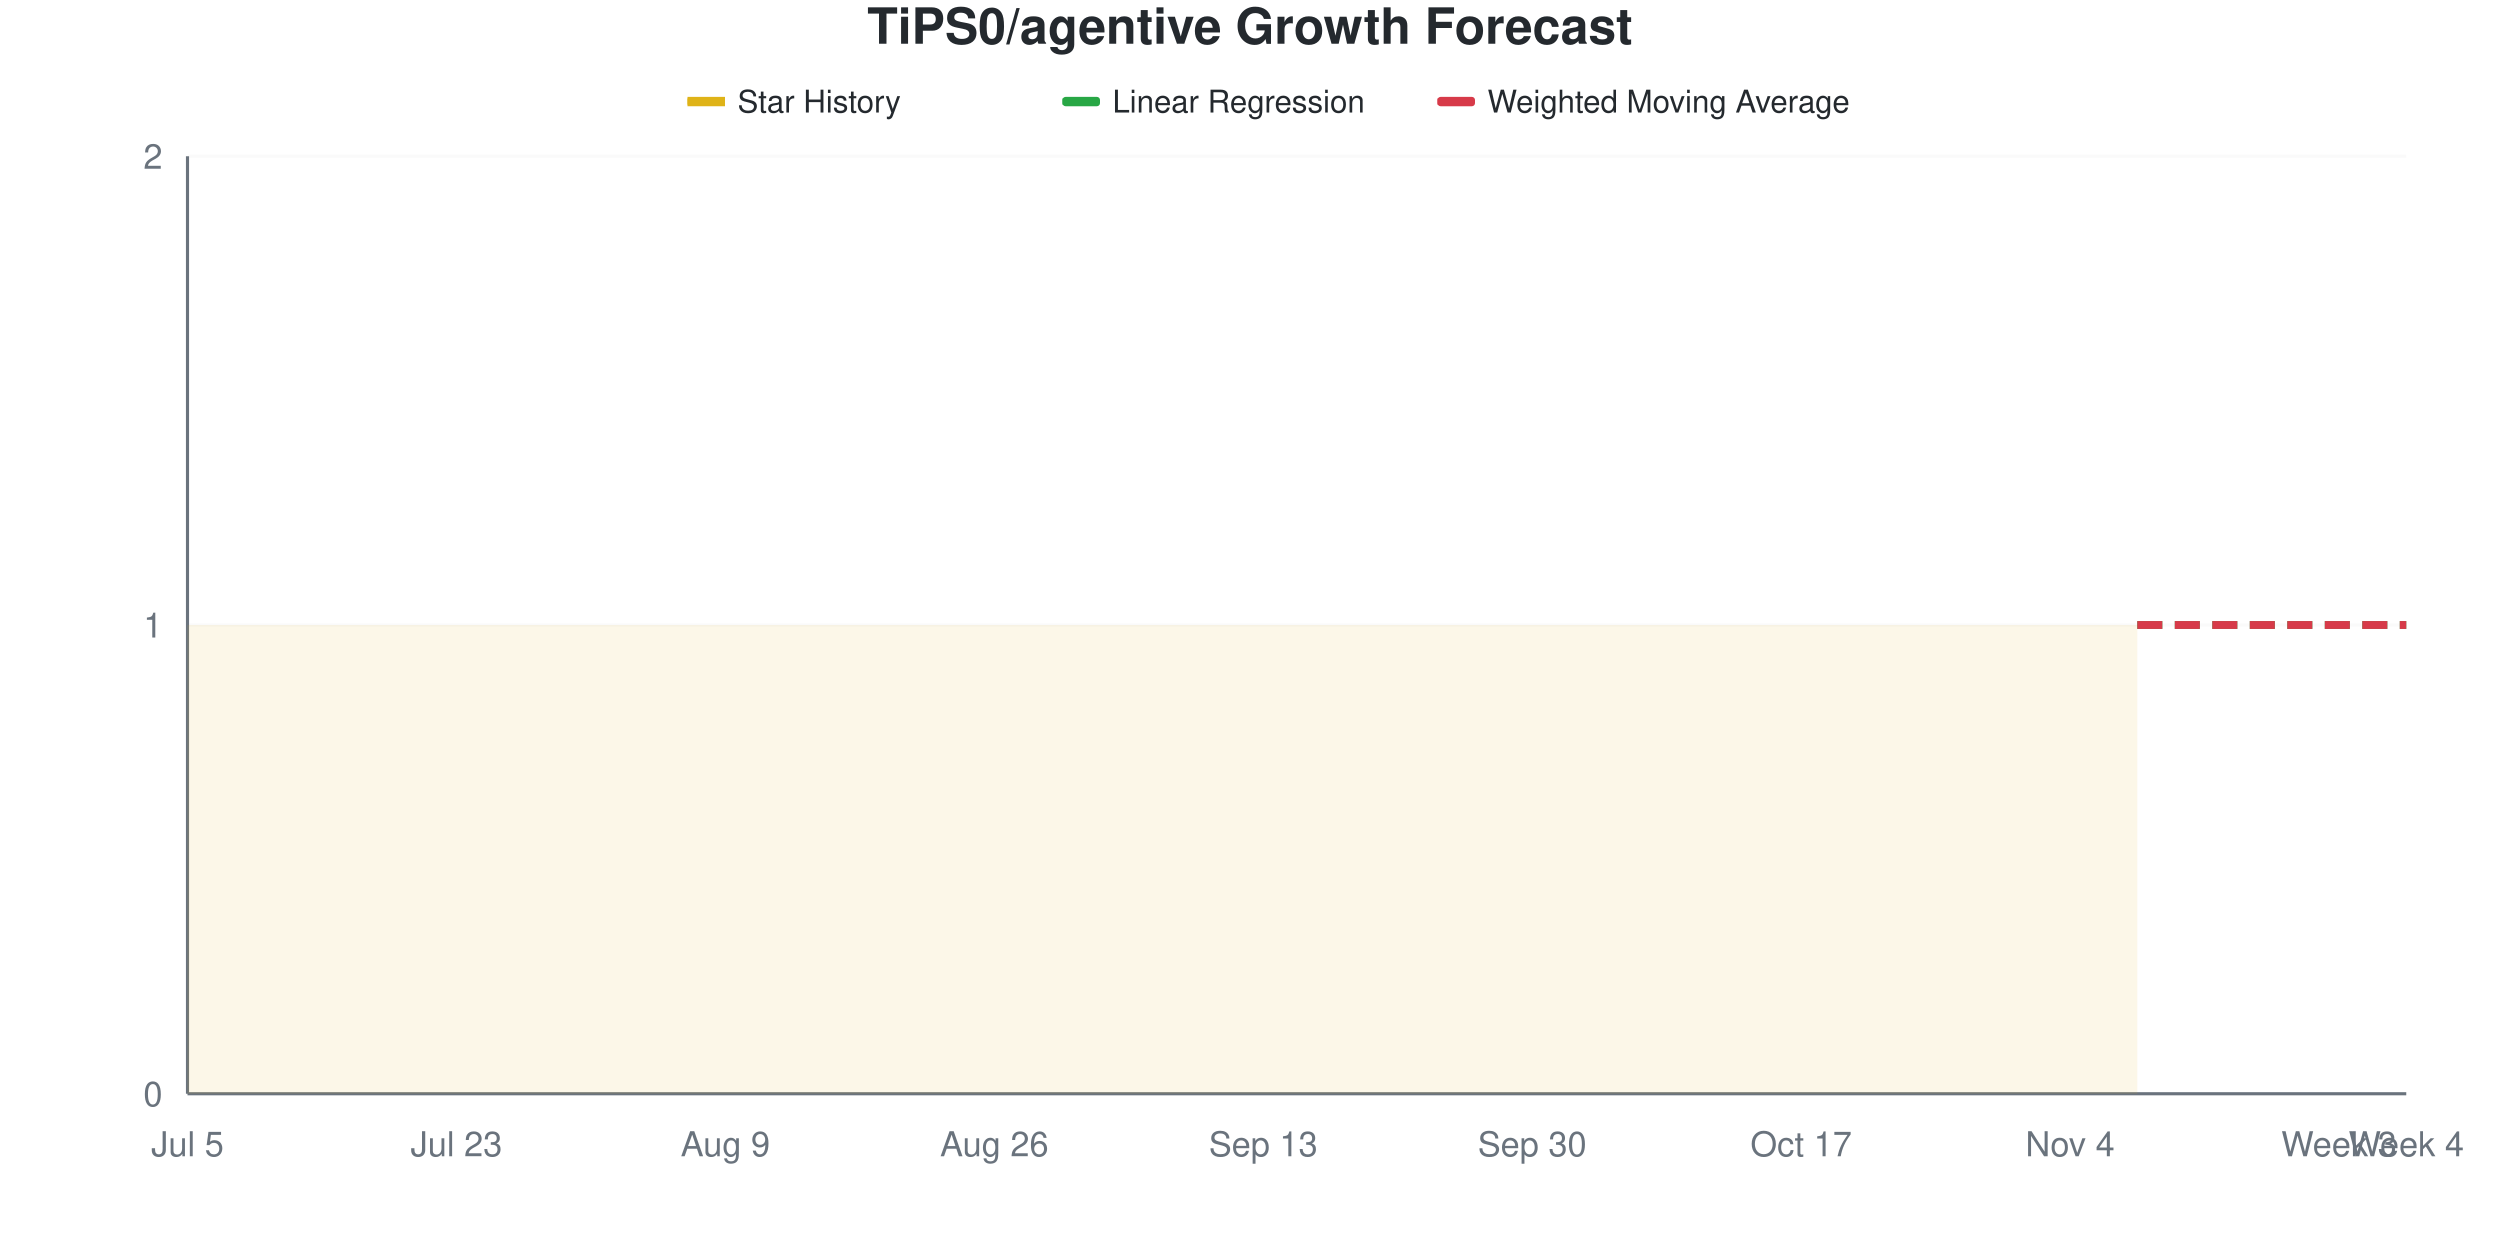
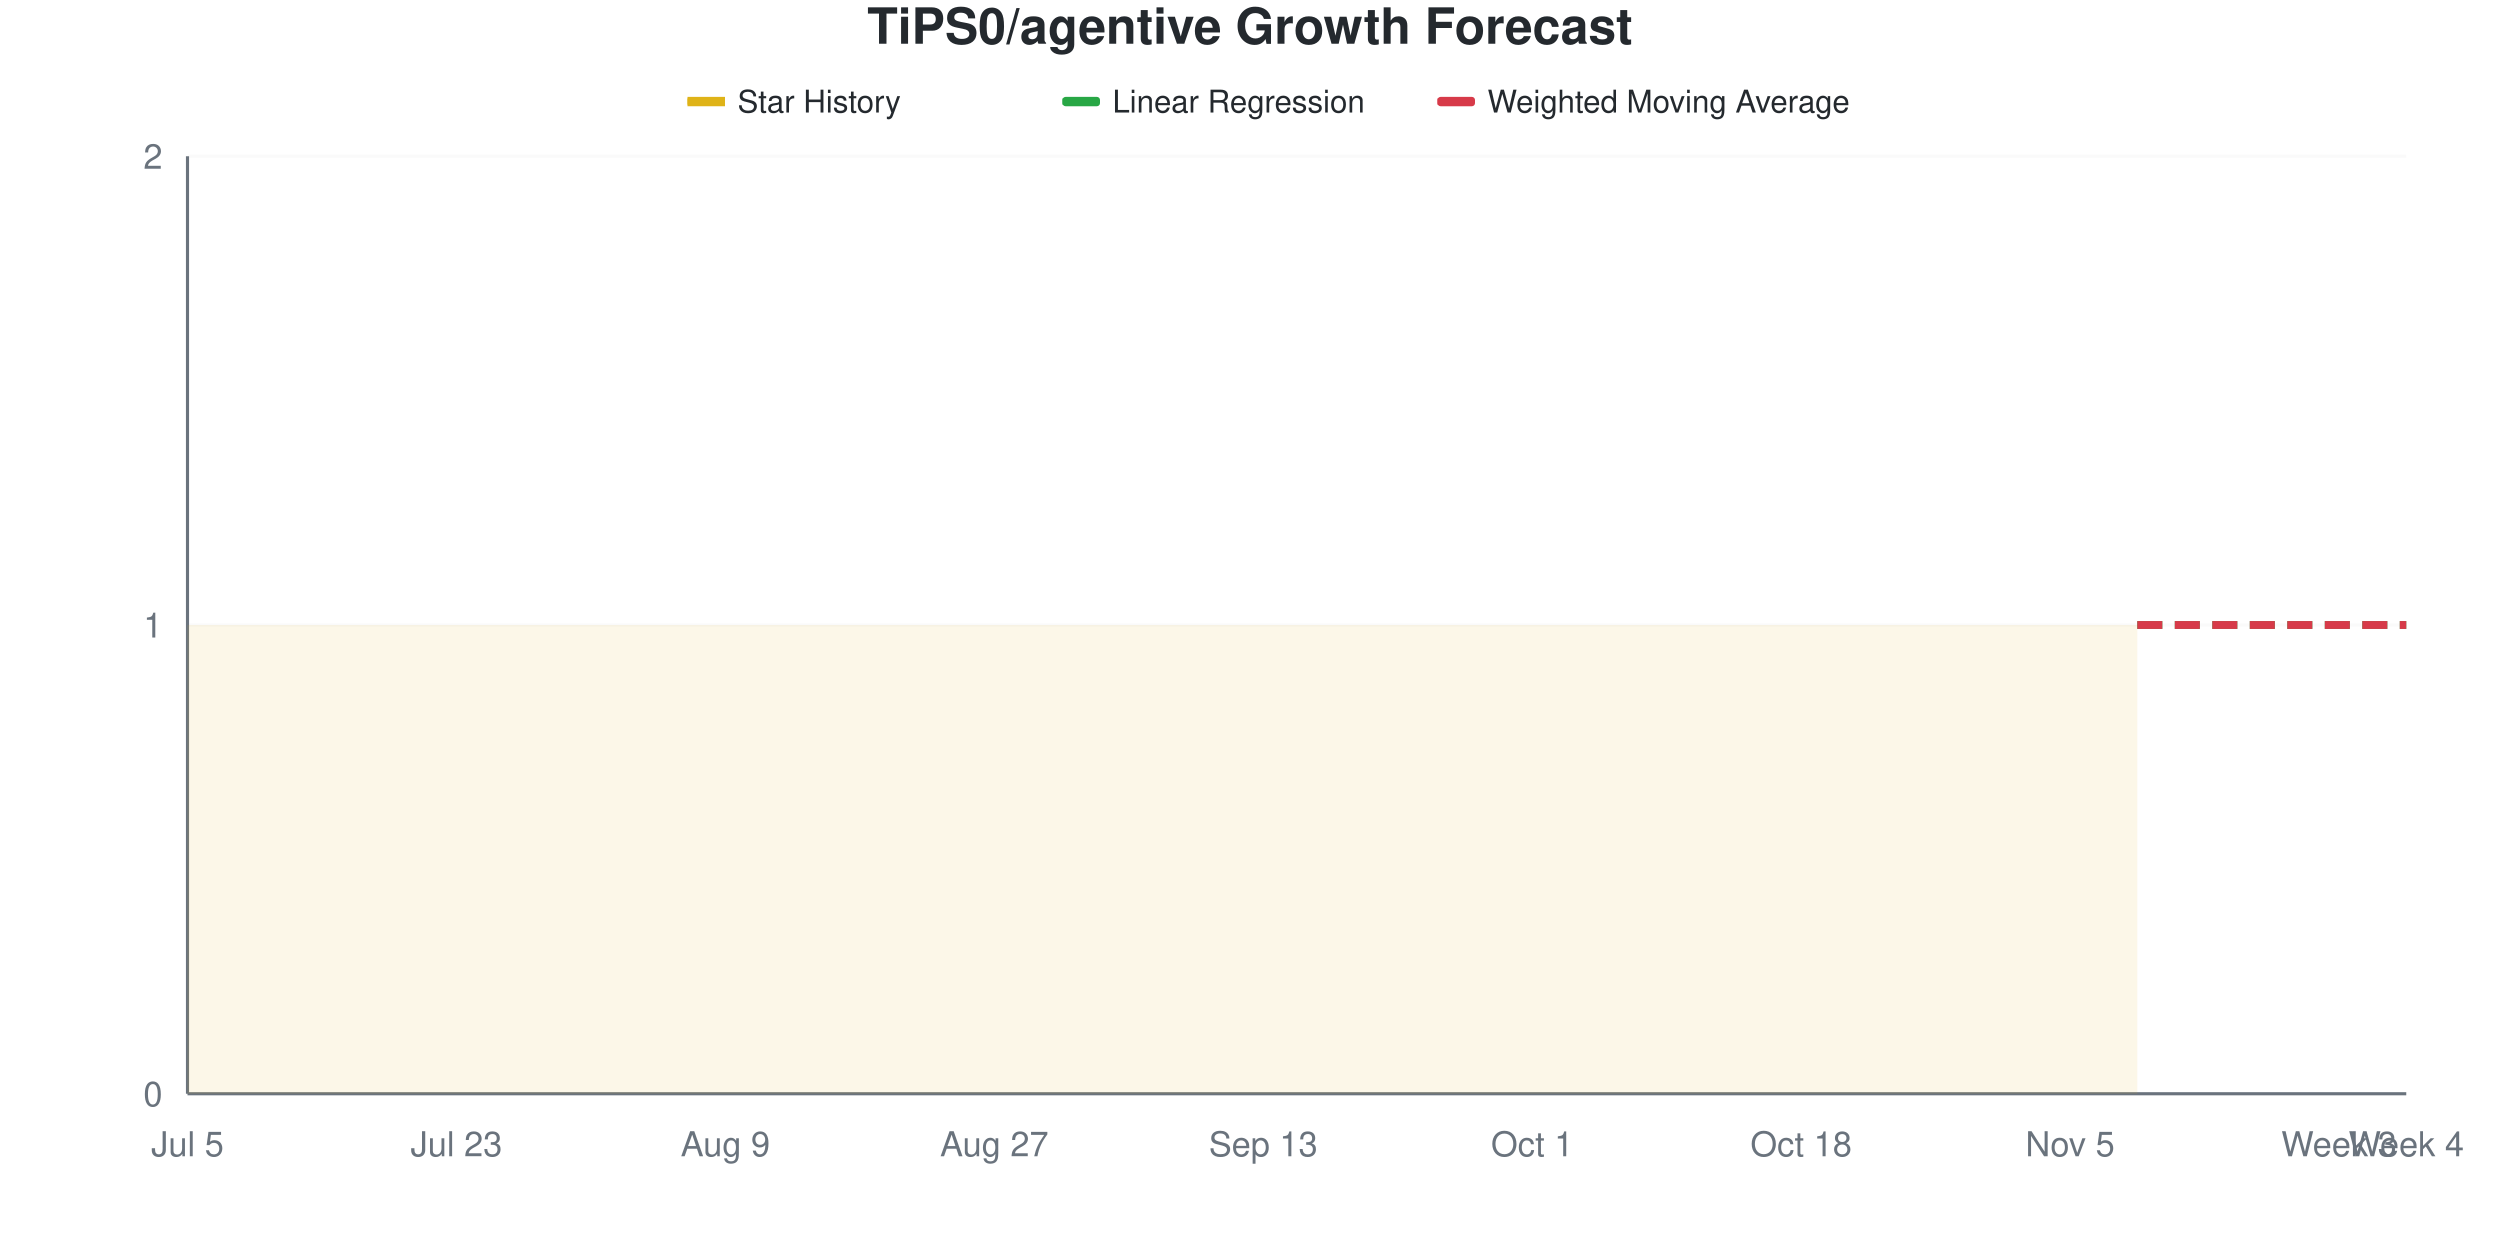
<svg xmlns="http://www.w3.org/2000/svg" viewBox="0 0 800 400" width="800" height="400">
  <style>
    @keyframes drawLine {
      to { stroke-dashoffset: 0; }
    }
    @keyframes fadeInPoint {
      from { opacity: 0; }
      to { opacity: 1; }
    }
    .data-line-0 {
      stroke-dasharray: 1161;
      stroke-dashoffset: 1161;
      animation: drawLine 2s ease-out forwards;
    }
    .data-point {
      opacity: 0;
      animation: fadeInPoint 0.5s ease-out forwards;
    }
    .chart-bg { fill: #fff; }
    .chart-text { fill: #24292e; }
    .chart-muted { fill: #6a737d; }
    .chart-grid { stroke: #eee; }
    .chart-axis { stroke: #6a737d; }
    @media (prefers-color-scheme: dark) {
      .chart-bg { fill: #0d1117; }
      .chart-text { fill: #e6edf3; }
      .chart-muted { fill: #8b949e; }
      .chart-grid { stroke: #21262d; }
      .chart-axis { stroke: #8b949e; }
    }
  </style>
  <rect width="800" height="400" class="chart-bg" />
  <text x="400" y="14" text-anchor="middle" class="chart-text" font-size="16" font-weight="bold" font-family="-apple-system, BlinkMacSystemFont, 'Segoe UI', Helvetica, Arial, sans-serif">TiPS0/agentive Growth Forecast</text>
  <g class="legend">
    <rect x="220" y="31" width="12" height="3" fill="#dfb317" />
    <line x1="220" y1="32.5" x2="232" y2="32.5" stroke="#dfb317" stroke-width="2" />
    <text x="236" y="36" class="chart-text" font-size="10" font-family="-apple-system, BlinkMacSystemFont, 'Segoe UI', Helvetica, Arial, sans-serif">Star History</text>
    <rect x="340" y="31" width="12" height="3" fill="#28a745" rx="1" />
    <line x1="340" y1="32.5" x2="352" y2="32.5" stroke="#28a745" stroke-width="2" stroke-dasharray="4,2" />
    <text x="356" y="36" class="chart-text" font-size="10" font-family="-apple-system, BlinkMacSystemFont, 'Segoe UI', Helvetica, Arial, sans-serif">Linear Regression</text>
    <rect x="460" y="31" width="12" height="3" fill="#d73a49" rx="1" />
    <line x1="460" y1="32.5" x2="472" y2="32.5" stroke="#d73a49" stroke-width="2" stroke-dasharray="4,2" />
    <text x="476" y="36" class="chart-text" font-size="10" font-family="-apple-system, BlinkMacSystemFont, 'Segoe UI', Helvetica, Arial, sans-serif">Weighted Moving Average</text>
  </g>
  <g class="grid">
    <line x1="60" y1="350" x2="770" y2="350" class="chart-grid" stroke-opacity="0.3" />
    <text x="52" y="354" text-anchor="end" class="chart-muted" font-size="11" font-family="-apple-system, BlinkMacSystemFont, 'Segoe UI', Helvetica, Arial, sans-serif">0</text>
    <line x1="60" y1="200" x2="770" y2="200" class="chart-grid" stroke-opacity="0.3" />
    <text x="52" y="204" text-anchor="end" class="chart-muted" font-size="11" font-family="-apple-system, BlinkMacSystemFont, 'Segoe UI', Helvetica, Arial, sans-serif">1</text>
    <line x1="60" y1="50" x2="770" y2="50" class="chart-grid" stroke-opacity="0.3" />
    <text x="52" y="54" text-anchor="end" class="chart-muted" font-size="11" font-family="-apple-system, BlinkMacSystemFont, 'Segoe UI', Helvetica, Arial, sans-serif">2</text>
  </g>
  <g class="milestones">
    
  </g>
  <g class="x-axis">
    <text x="60" y="370" text-anchor="middle" class="chart-muted" font-size="11" font-family="-apple-system, BlinkMacSystemFont, 'Segoe UI', Helvetica, Arial, sans-serif">Jul 5</text>
    <text x="146.061" y="370" text-anchor="middle" class="chart-muted" font-size="11" font-family="-apple-system, BlinkMacSystemFont, 'Segoe UI', Helvetica, Arial, sans-serif">Jul 23</text>
    <text x="232.121" y="370" text-anchor="middle" class="chart-muted" font-size="11" font-family="-apple-system, BlinkMacSystemFont, 'Segoe UI', Helvetica, Arial, sans-serif">Aug 9</text>
-     <text x="318.182" y="370" text-anchor="middle" class="chart-muted" font-size="11" font-family="-apple-system, BlinkMacSystemFont, 'Segoe UI', Helvetica, Arial, sans-serif">Aug 26</text>
+     <text x="318.182" y="370" text-anchor="middle" class="chart-muted" font-size="11" font-family="-apple-system, BlinkMacSystemFont, 'Segoe UI', Helvetica, Arial, sans-serif">Aug 27</text>
    <text x="404.242" y="370" text-anchor="middle" class="chart-muted" font-size="11" font-family="-apple-system, BlinkMacSystemFont, 'Segoe UI', Helvetica, Arial, sans-serif">Sep 13</text>
-     <text x="490.303" y="370" text-anchor="middle" class="chart-muted" font-size="11" font-family="-apple-system, BlinkMacSystemFont, 'Segoe UI', Helvetica, Arial, sans-serif">Sep 30</text>
-     <text x="576.364" y="370" text-anchor="middle" class="chart-muted" font-size="11" font-family="-apple-system, BlinkMacSystemFont, 'Segoe UI', Helvetica, Arial, sans-serif">Oct 17</text>
-     <text x="662.424" y="370" text-anchor="middle" class="chart-muted" font-size="11" font-family="-apple-system, BlinkMacSystemFont, 'Segoe UI', Helvetica, Arial, sans-serif">Nov 4</text>
+     <text x="490.303" y="370" text-anchor="middle" class="chart-muted" font-size="11" font-family="-apple-system, BlinkMacSystemFont, 'Segoe UI', Helvetica, Arial, sans-serif">Oct 1</text>
+     <text x="576.364" y="370" text-anchor="middle" class="chart-muted" font-size="11" font-family="-apple-system, BlinkMacSystemFont, 'Segoe UI', Helvetica, Arial, sans-serif">Oct 18</text>
+     <text x="662.424" y="370" text-anchor="middle" class="chart-muted" font-size="11" font-family="-apple-system, BlinkMacSystemFont, 'Segoe UI', Helvetica, Arial, sans-serif">Nov 5</text>
    <text x="748.485" y="370" text-anchor="middle" class="chart-muted" font-size="11" font-family="-apple-system, BlinkMacSystemFont, 'Segoe UI', Helvetica, Arial, sans-serif">Week 3</text>
    <text x="770" y="370" text-anchor="middle" class="chart-muted" font-size="11" font-family="-apple-system, BlinkMacSystemFont, 'Segoe UI', Helvetica, Arial, sans-serif">Week 4</text>
  </g>
  <line x1="60" y1="50" x2="60" y2="350" class="chart-axis" stroke-width="1" />
  <line x1="60" y1="350" x2="770" y2="350" class="chart-axis" stroke-width="1" />
  <path d="M60,350 L60,200 C67.172,200 74.343,200 81.515,200 C88.687,200 95.859,200 103.03,200 C110.202,200 117.374,200 124.545,200 C131.717,200 138.889,200 146.061,200 C153.232,200 160.404,200 167.576,200 C174.747,200 181.919,200 189.091,200 C196.263,200 203.434,200 210.606,200 C217.778,200 224.949,200 232.121,200 C239.293,200 246.465,200 253.636,200 C260.808,200 267.98,200 275.152,200 C282.323,200 289.495,200 296.667,200 C303.838,200 311.01,200 318.182,200 C325.354,200 332.525,200 339.697,200 C346.869,200 354.04,200 361.212,200 C368.384,200 375.556,200 382.727,200 C389.899,200 397.071,200 404.242,200 C411.414,200 418.586,200 425.758,200 C432.929,200 440.101,200 447.273,200 C454.444,200 461.616,200 468.788,200 C475.96,200 483.131,200 490.303,200 C497.475,200 504.646,200 511.818,200 C518.99,200 526.162,200 533.333,200 C540.505,200 547.677,200 554.848,200 C562.02,200 569.192,200 576.364,200 C583.535,200 590.707,200 597.879,200 C605.051,200 612.222,200 619.394,200 C626.566,200 633.737,200 640.909,200 C648.081,200 655.253,200 662.424,200 C669.596,200 676.768,200 683.939,200 L683.939,350 L60,350 Z" fill="#dfb317" fill-opacity="0.1" />
  <path d="M60,350 L60,200 C67.172,200 74.343,200 81.515,200 C88.687,200 95.859,200 103.03,200 C110.202,200 117.374,200 124.545,200 C131.717,200 138.889,200 146.061,200 C153.232,200 160.404,200 167.576,200 C174.747,200 181.919,200 189.091,200 C196.263,200 203.434,200 210.606,200 C217.778,200 224.949,200 232.121,200 C239.293,200 246.465,200 253.636,200 C260.808,200 267.98,200 275.152,200 C282.323,200 289.495,200 296.667,200 C303.838,200 311.01,200 318.182,200 C325.354,200 332.525,200 339.697,200 C346.869,200 354.04,200 361.212,200 C368.384,200 375.556,200 382.727,200 C389.899,200 397.071,200 404.242,200 C411.414,200 418.586,200 425.758,200 C432.929,200 440.101,200 447.273,200 C454.444,200 461.616,200 468.788,200 C475.96,200 483.131,200 490.303,200 C497.475,200 504.646,200 511.818,200 C518.99,200 526.162,200 533.333,200 C540.505,200 547.677,200 554.848,200 C562.02,200 569.192,200 576.364,200 C583.535,200 590.707,200 597.879,200 C605.051,200 612.222,200 619.394,200 C626.566,200 633.737,200 640.909,200 C648.081,200 655.253,200 662.424,200 C669.596,200 676.768,200 683.939,200" fill="none" stroke="#dfb317" stroke-width="2.5" class="data-line-0" />
  <path d="M683.939,200 C691.111,200 698.283,200 705.455,200 C712.626,200 719.798,200 726.97,200 C734.141,200 741.313,200 748.485,200 C755.657,200 762.828,200 770,200" fill="none" stroke="#28a745" stroke-width="2.5" stroke-dasharray="8,4" />
  <path d="M683.939,200 C691.111,200 698.283,200 705.455,200 C712.626,200 719.798,200 726.97,200 C734.141,200 741.313,200 748.485,200 C755.657,200 762.828,200 770,200" fill="none" stroke="#d73a49" stroke-width="2.5" stroke-dasharray="8,4" />
  <g class="points">
    <circle cx="60" cy="200" r="4" fill="#dfb317" class="data-point" style="animation-delay: 1.50s" />
    <circle cx="81.515" cy="200" r="4" fill="#dfb317" class="data-point" style="animation-delay: 1.55s" />
    <circle cx="103.03" cy="200" r="4" fill="#dfb317" class="data-point" style="animation-delay: 1.60s" />
    <circle cx="124.545" cy="200" r="4" fill="#dfb317" class="data-point" style="animation-delay: 1.65s" />
    <circle cx="146.061" cy="200" r="4" fill="#dfb317" class="data-point" style="animation-delay: 1.70s" />
    <circle cx="167.576" cy="200" r="4" fill="#dfb317" class="data-point" style="animation-delay: 1.75s" />
    <circle cx="189.091" cy="200" r="4" fill="#dfb317" class="data-point" style="animation-delay: 1.80s" />
    <circle cx="210.606" cy="200" r="4" fill="#dfb317" class="data-point" style="animation-delay: 1.85s" />
    <circle cx="232.121" cy="200" r="4" fill="#dfb317" class="data-point" style="animation-delay: 1.90s" />
    <circle cx="253.636" cy="200" r="4" fill="#dfb317" class="data-point" style="animation-delay: 1.95s" />
    <circle cx="275.152" cy="200" r="4" fill="#dfb317" class="data-point" style="animation-delay: 2.00s" />
    <circle cx="296.667" cy="200" r="4" fill="#dfb317" class="data-point" style="animation-delay: 2.05s" />
    <circle cx="318.182" cy="200" r="4" fill="#dfb317" class="data-point" style="animation-delay: 2.10s" />
    <circle cx="339.697" cy="200" r="4" fill="#dfb317" class="data-point" style="animation-delay: 2.15s" />
    <circle cx="361.212" cy="200" r="4" fill="#dfb317" class="data-point" style="animation-delay: 2.20s" />
    <circle cx="382.727" cy="200" r="4" fill="#dfb317" class="data-point" style="animation-delay: 2.25s" />
    <circle cx="404.242" cy="200" r="4" fill="#dfb317" class="data-point" style="animation-delay: 2.30s" />
    <circle cx="425.758" cy="200" r="4" fill="#dfb317" class="data-point" style="animation-delay: 2.35s" />
    <circle cx="447.273" cy="200" r="4" fill="#dfb317" class="data-point" style="animation-delay: 2.40s" />
    <circle cx="468.788" cy="200" r="4" fill="#dfb317" class="data-point" style="animation-delay: 2.45s" />
    <circle cx="490.303" cy="200" r="4" fill="#dfb317" class="data-point" style="animation-delay: 2.50s" />
    <circle cx="511.818" cy="200" r="4" fill="#dfb317" class="data-point" style="animation-delay: 2.55s" />
    <circle cx="533.333" cy="200" r="4" fill="#dfb317" class="data-point" style="animation-delay: 2.60s" />
    <circle cx="554.848" cy="200" r="4" fill="#dfb317" class="data-point" style="animation-delay: 2.65s" />
    <circle cx="576.364" cy="200" r="4" fill="#dfb317" class="data-point" style="animation-delay: 2.70s" />
    <circle cx="597.879" cy="200" r="4" fill="#dfb317" class="data-point" style="animation-delay: 2.75s" />
    <circle cx="619.394" cy="200" r="4" fill="#dfb317" class="data-point" style="animation-delay: 2.80s" />
    <circle cx="640.909" cy="200" r="4" fill="#dfb317" class="data-point" style="animation-delay: 2.85s" />
    <circle cx="662.424" cy="200" r="4" fill="#dfb317" class="data-point" style="animation-delay: 2.90s" />
    <circle cx="683.939" cy="200" r="4" fill="#dfb317" class="data-point" style="animation-delay: 2.95s" />
  </g>
</svg>
